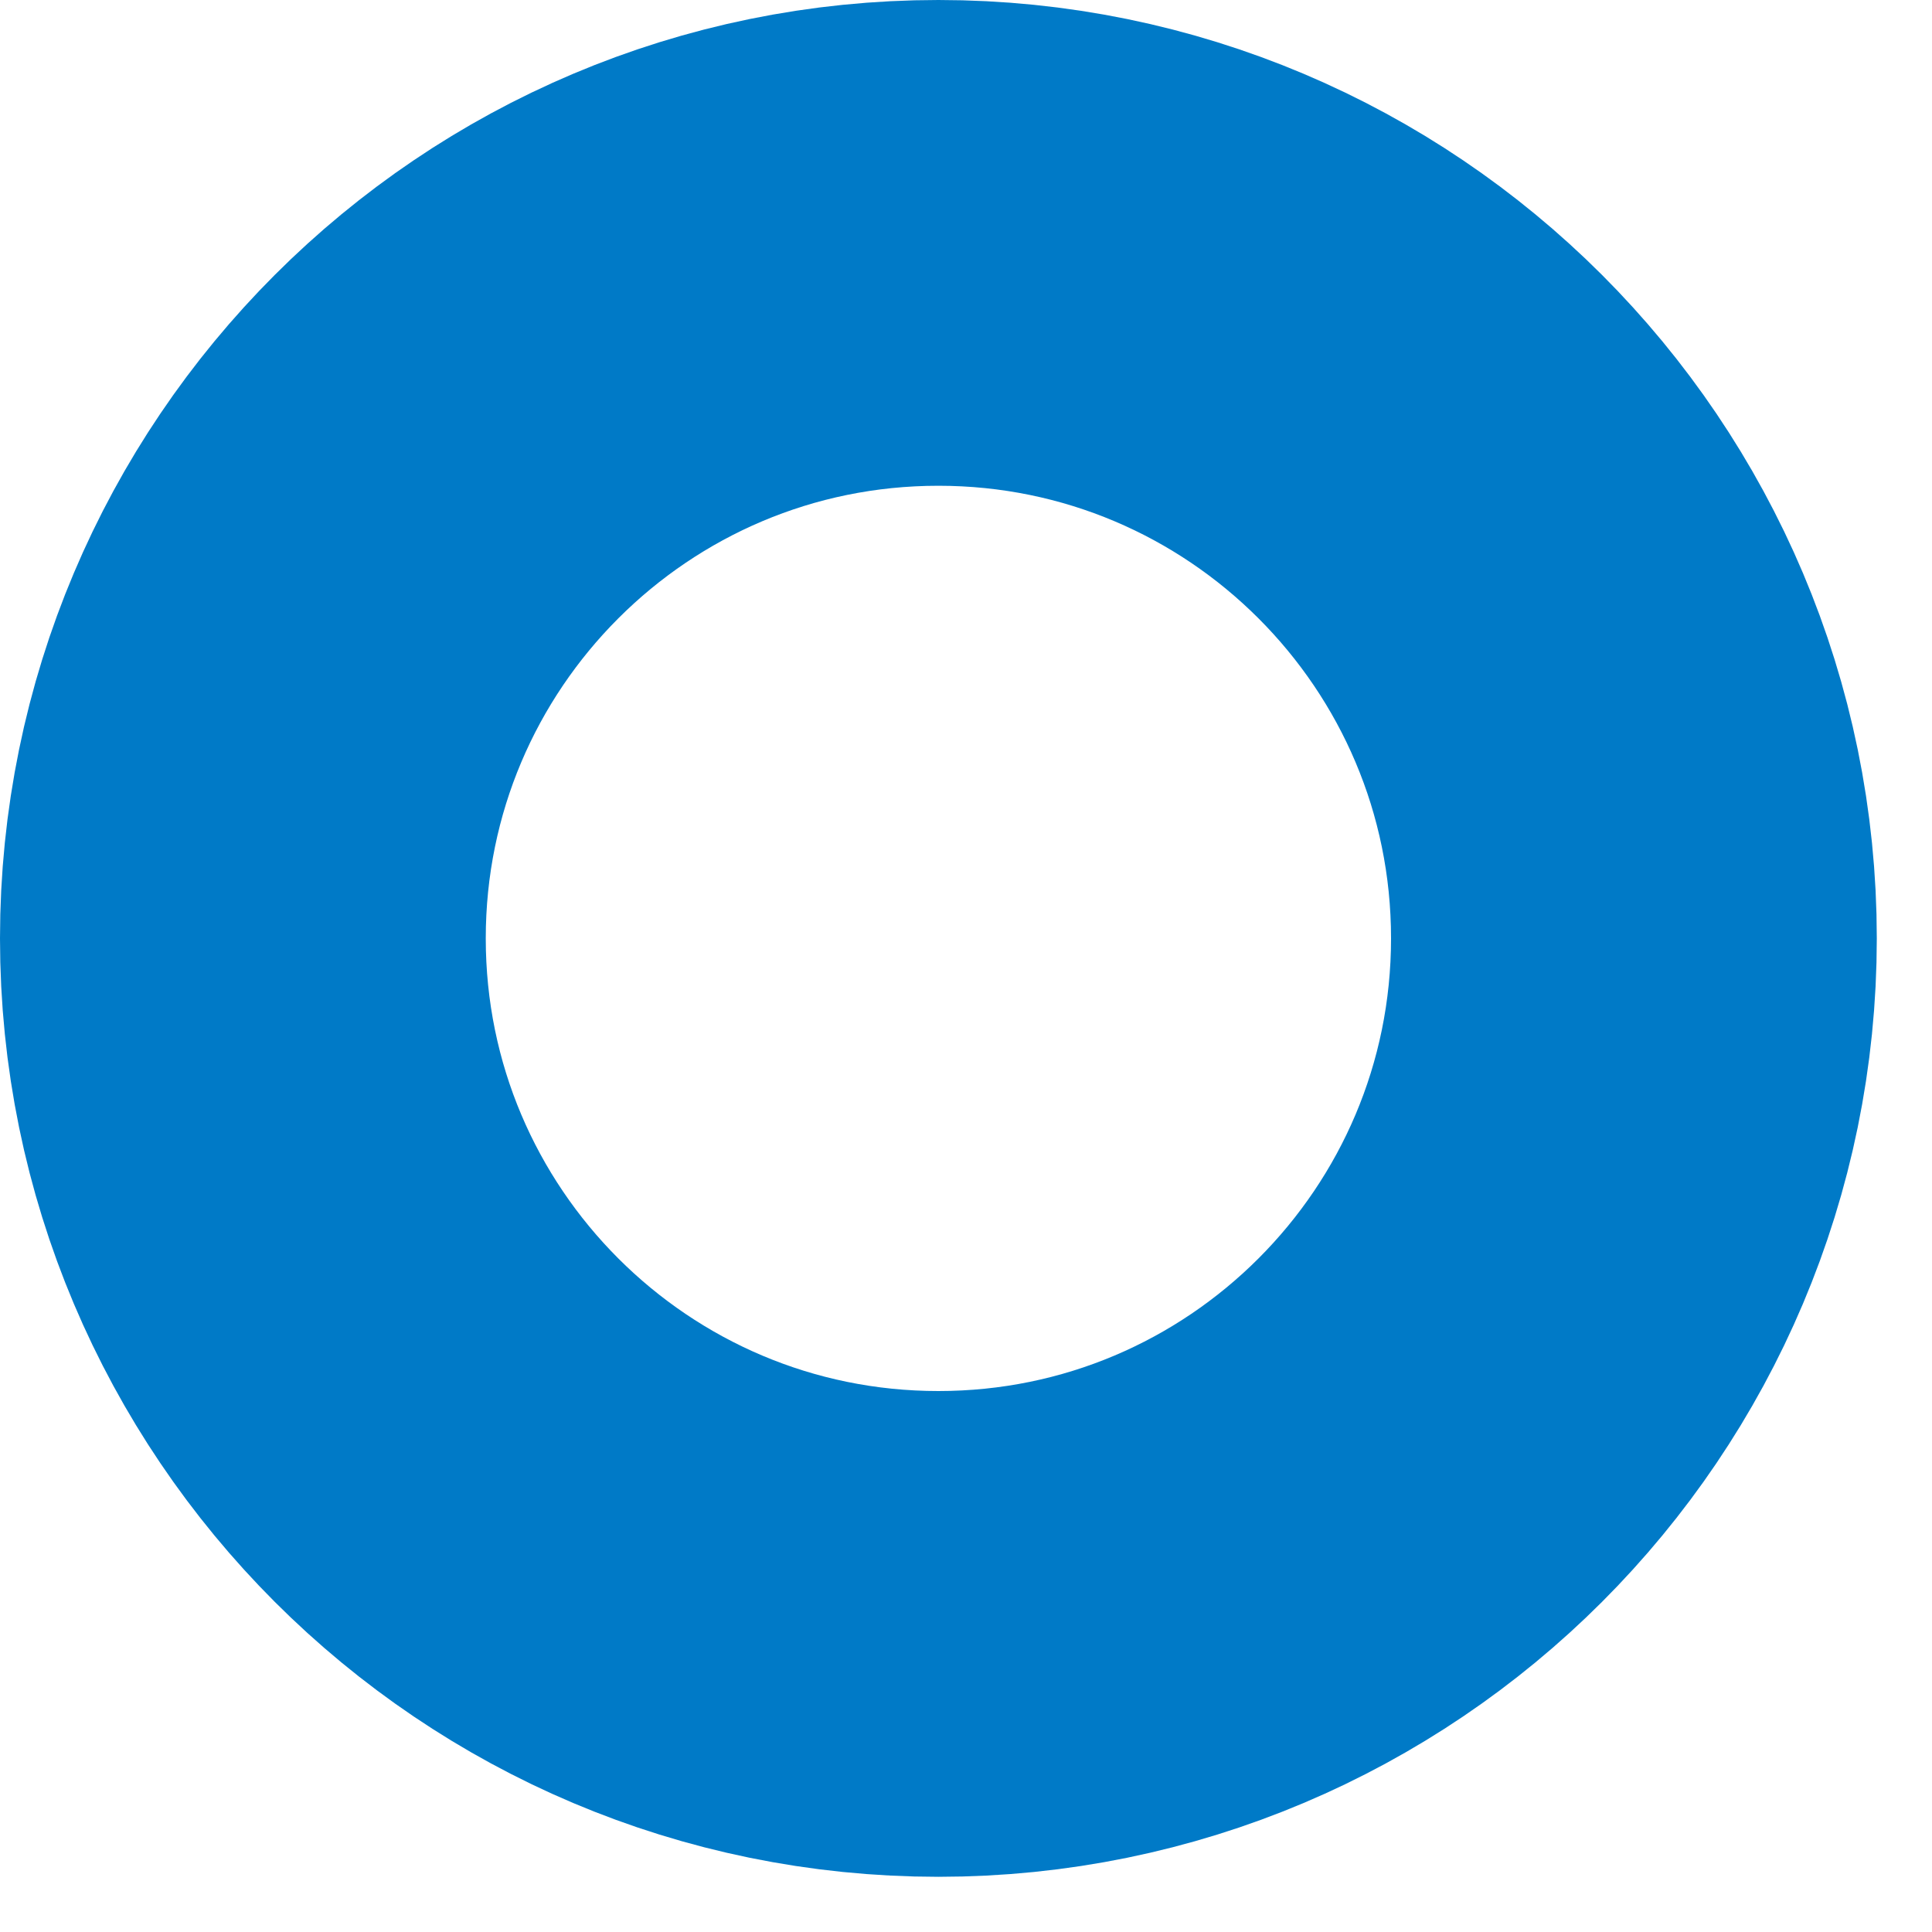
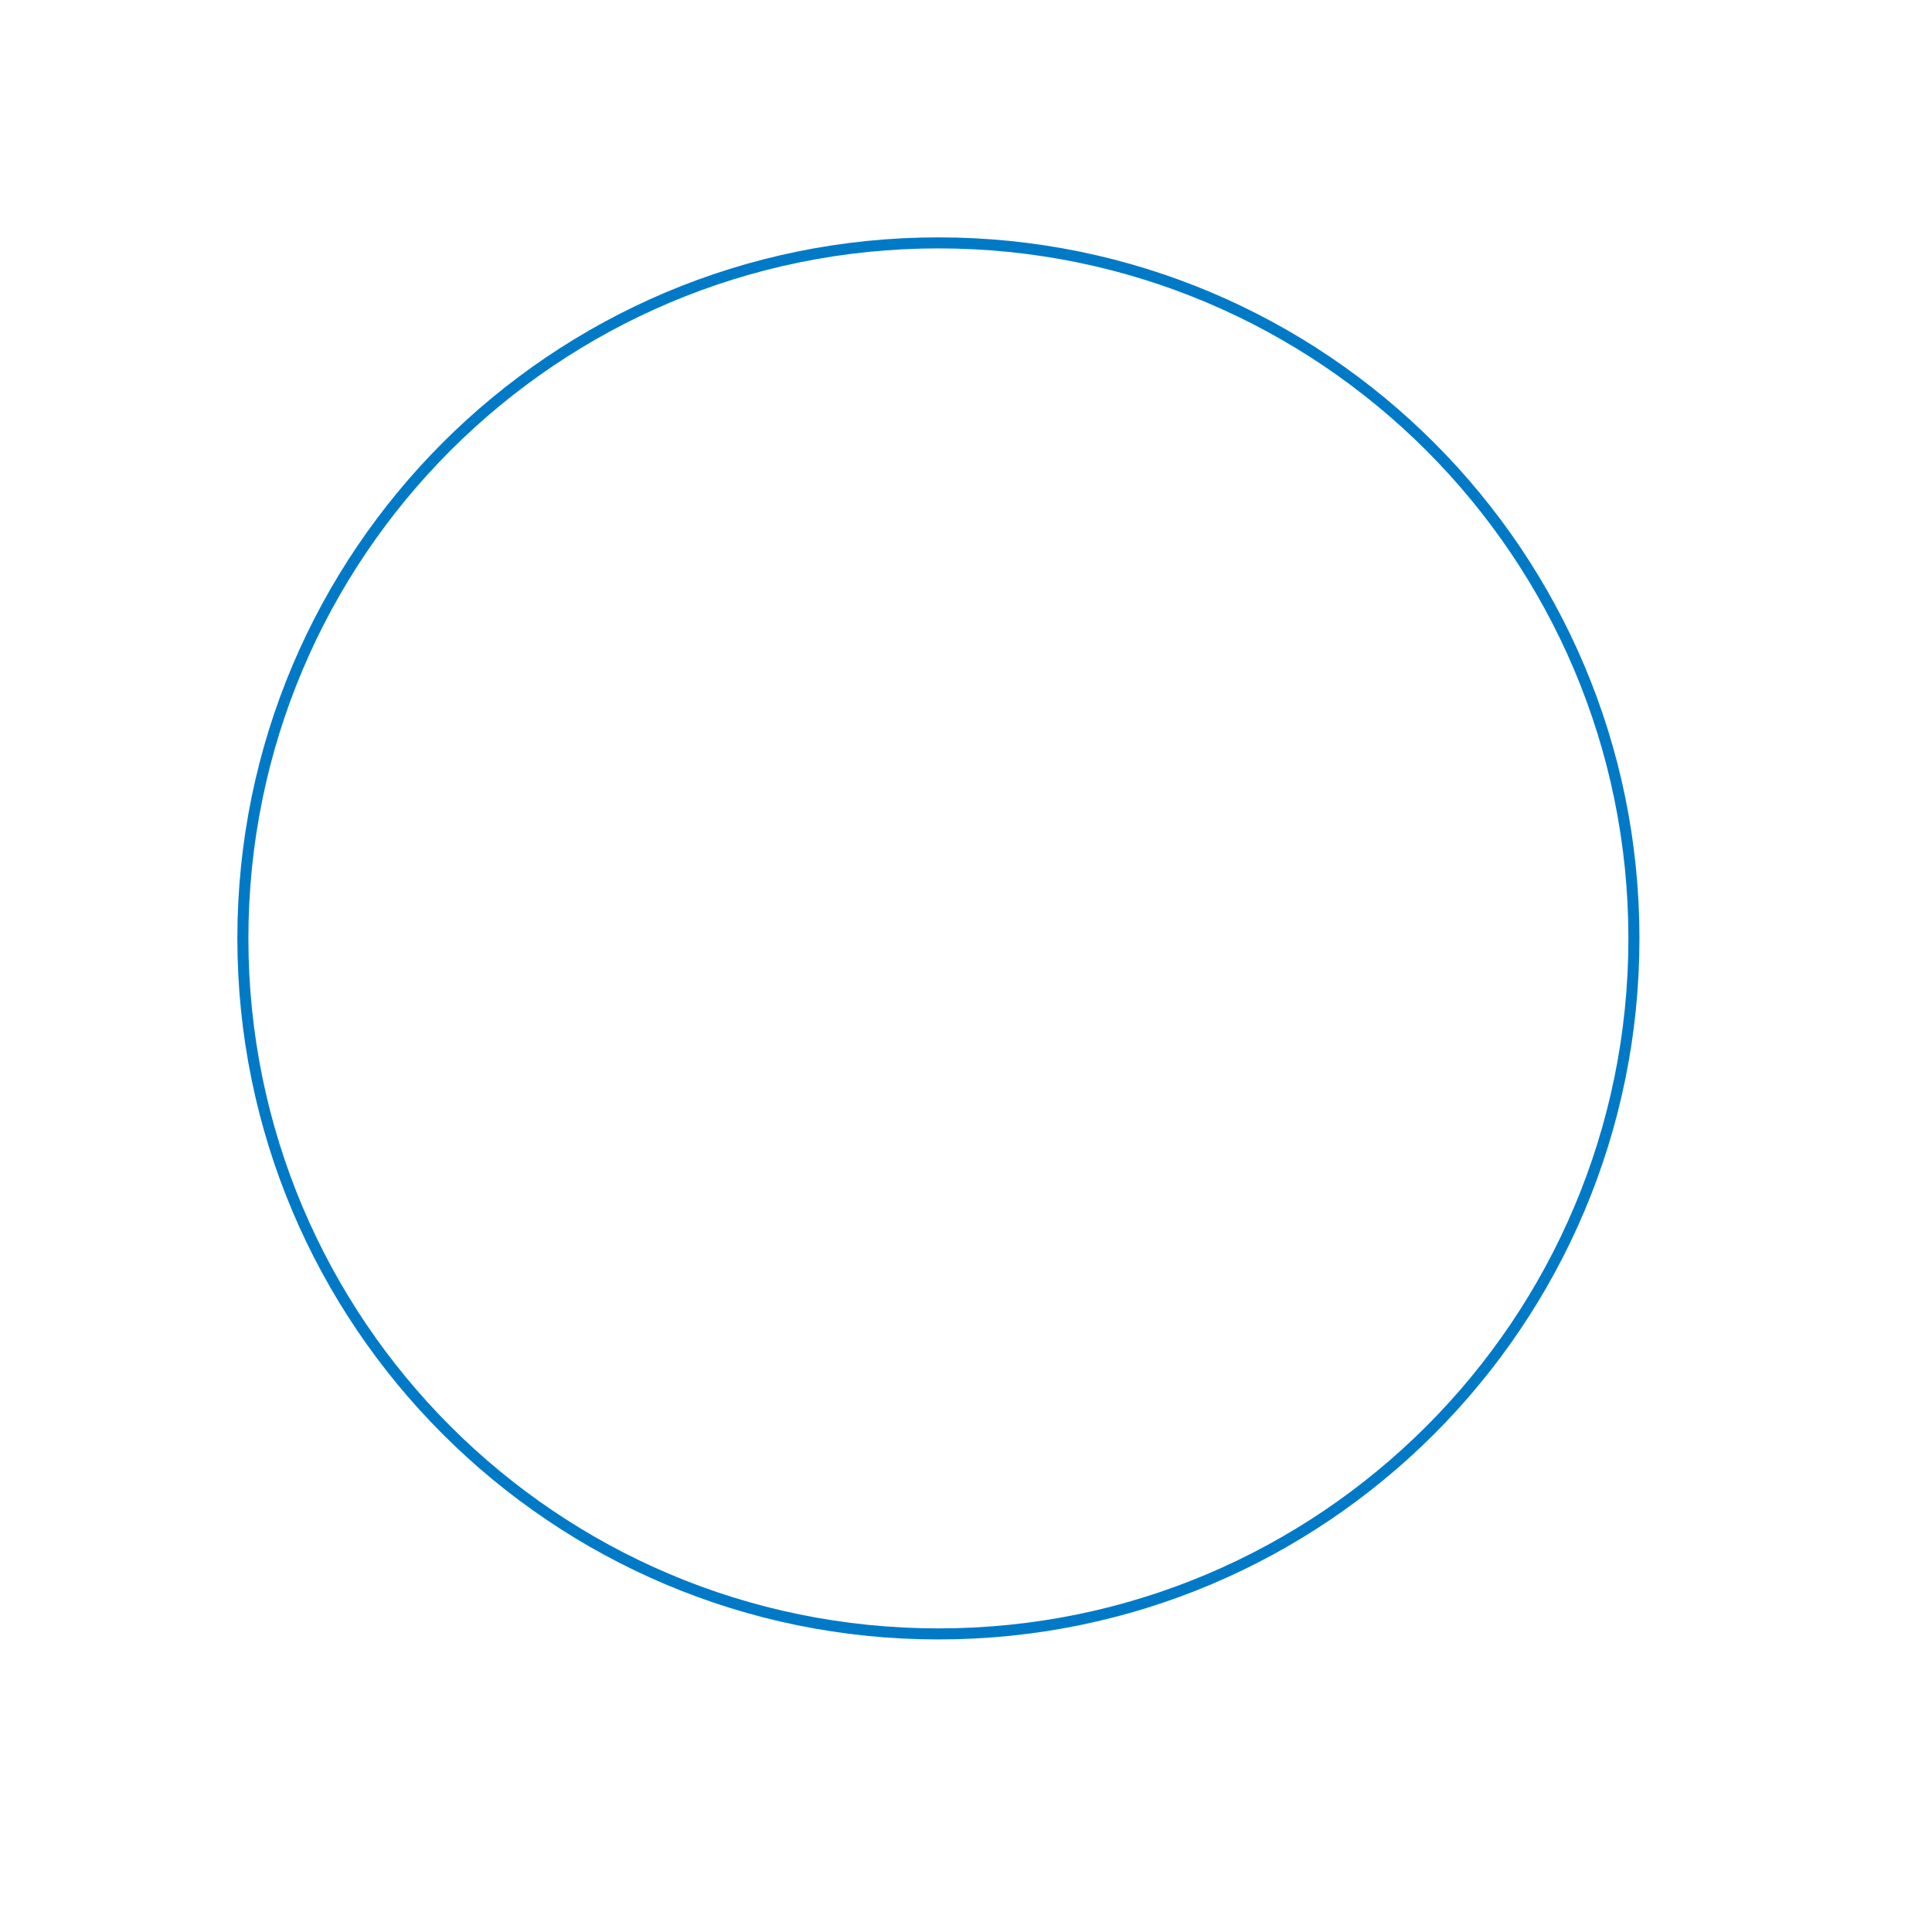
<svg xmlns="http://www.w3.org/2000/svg" width="175" height="175">
-   <circle cx="85" cy="85" r="63" fill="none" stroke="#007ac7" stroke-width="44" />
+   <circle cx="85" cy="85" r="63" fill="none" stroke="#007ac7" strokeWidth="44" />
</svg>
